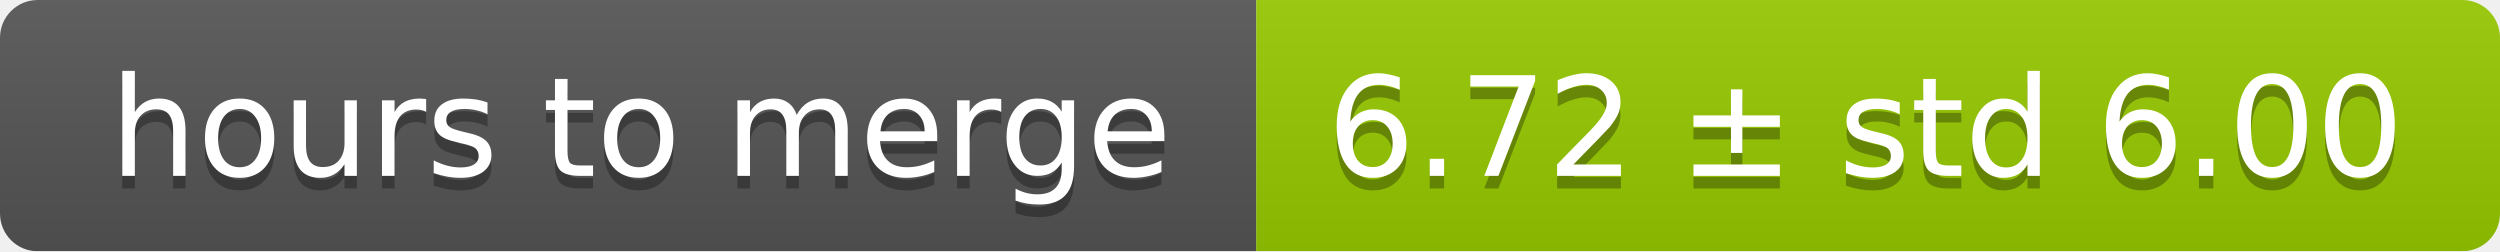
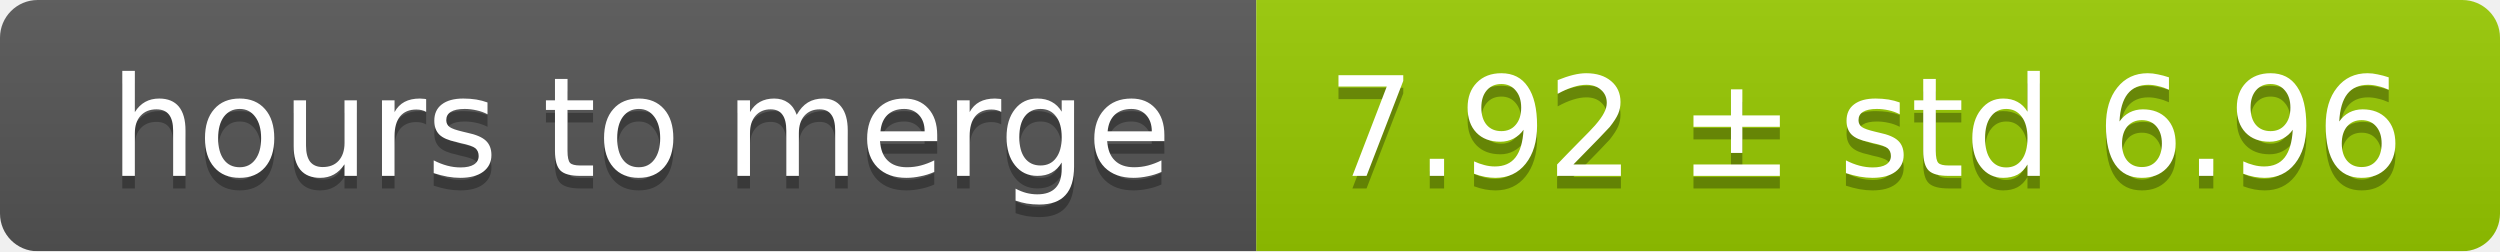
<svg xmlns="http://www.w3.org/2000/svg" width="199" height="20">
  <linearGradient id="smooth" x2="0" y2="100%">
    <stop offset="0" stop-color="#bbb" stop-opacity=".1" />
    <stop offset="1" stop-opacity=".1" />
  </linearGradient>
  <mask id="round">
    <rect width="199" height="20" rx="3" fill="#fff" />
  </mask>
  <g mask="url(#round)">
    <rect width="100" height="20" fill="#555" />
    <rect x="100" width="99" height="20" fill="#97ca00" />
    <rect width="199" height="20" fill="url(#smooth)" />
  </g>
  <g fill="#fff" text-anchor="middle" font-family="DejaVu Sans,Verdana,Geneva,sans-serif" font-size="11">
    <text x="51" y="15" fill="#010101" fill-opacity=".3">hours to merge</text>
    <text x="51" y="14">hours to merge</text>
-     <text x="148.5" y="15" fill="#010101" fill-opacity=".3">6.72 ± std 6.00</text>
-     <text x="148.5" y="14">6.72 ± std 6.00</text>
+     <text x="148.5" y="15" fill="#010101" fill-opacity=".3">7.92 ± std 6.96</text>
+     <text x="148.5" y="14">7.92 ± std 6.96</text>
  </g>
</svg>
